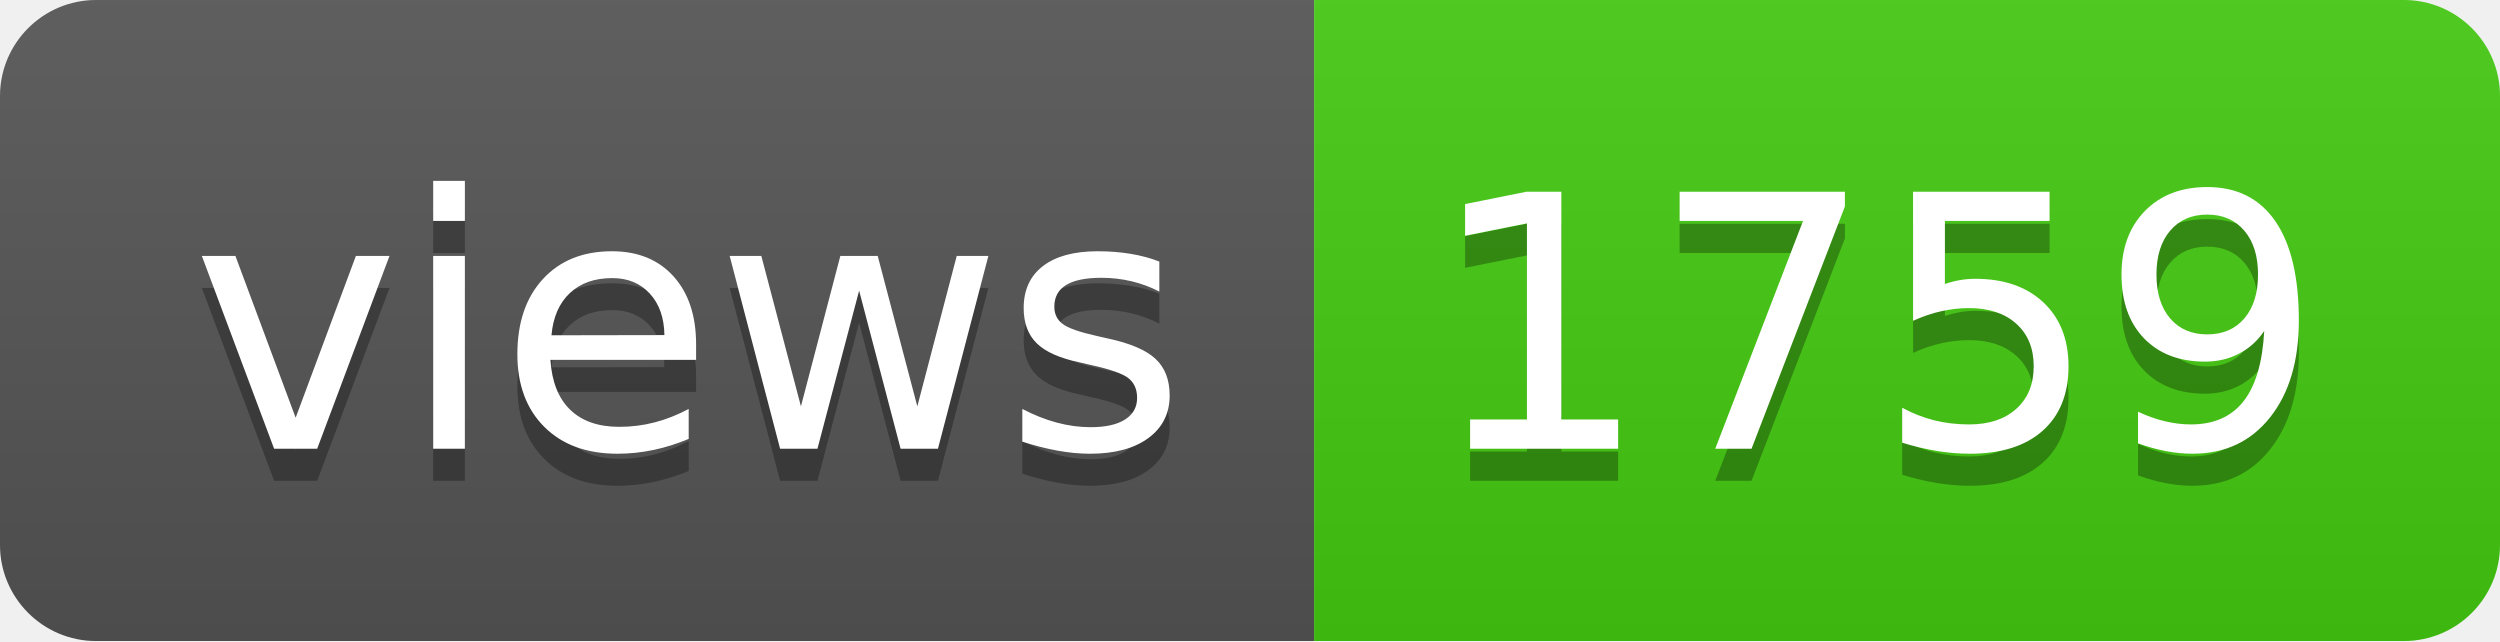
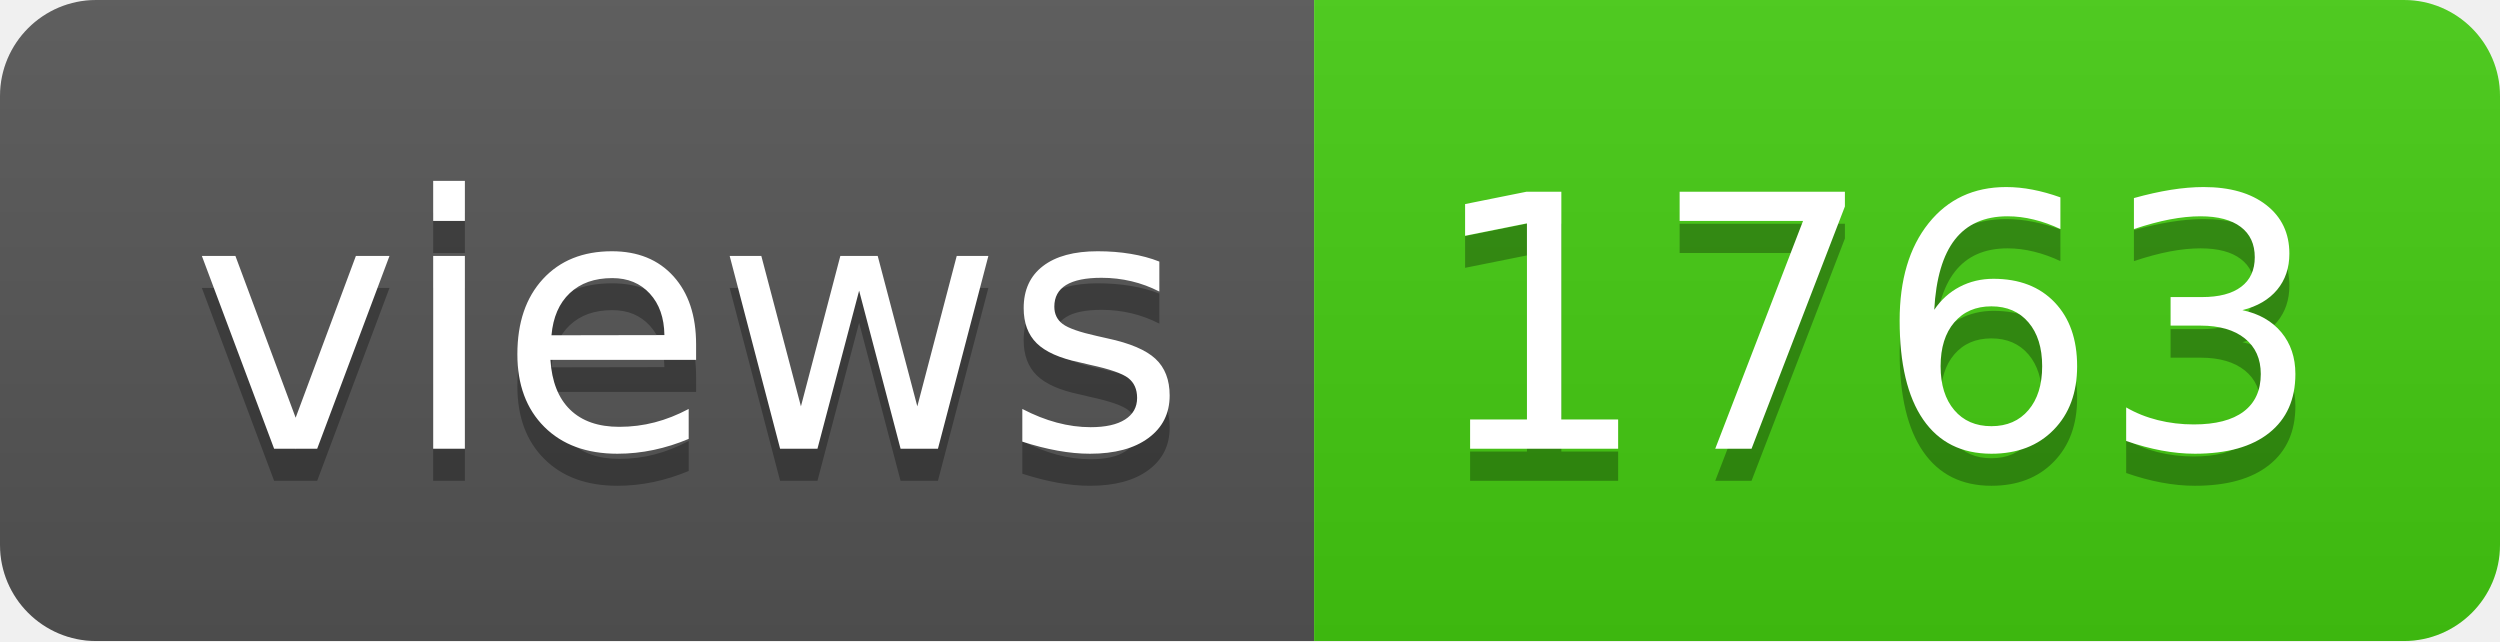
- <svg xmlns="http://www.w3.org/2000/svg" width="78" height="20" role="img" aria-label="views: 1759">
+ <svg xmlns="http://www.w3.org/2000/svg" width="78" height="20" role="img" aria-label="views: 1763">
  <linearGradient id="s" x2="0" y2="100%">
    <stop offset="0" stop-color="#bbb" stop-opacity=".1" />
    <stop offset="1" stop-opacity=".1" />
  </linearGradient>
  <clipPath id="r">
    <rect width="78" height="20" rx="3" fill="#fff" />
  </clipPath>
  <g clip-path="url(#r)">
    <rect width="41" height="20" fill="#555" />
    <rect x="41" width="37" height="20" fill="#4c1" />
    <rect width="78" height="20" fill="url(#s)" />
  </g>
  <g fill="#fff" text-anchor="middle" font-family="Verdana,Geneva,DejaVu Sans,sans-serif" text-rendering="geometricPrecision" font-size="110">
    <text aria-hidden="true" x="215" y="150" fill="#010101" fill-opacity=".3" transform="scale(.1)" textLength="310">views</text>
    <text x="215" y="140" transform="scale(.1)" fill="#fff" textLength="310">views</text>
-     <text aria-hidden="true" x="585" y="150" fill="#010101" fill-opacity=".3" transform="scale(.1)" textLength="270">1759</text>
-     <text x="585" y="140" transform="scale(.1)" fill="#fff" textLength="270">1759</text>
+     <text aria-hidden="true" x="585" y="150" fill="#010101" fill-opacity=".3" transform="scale(.1)" textLength="270">1763</text>
+     <text x="585" y="140" transform="scale(.1)" fill="#fff" textLength="270">1763</text>
  </g>
</svg>
